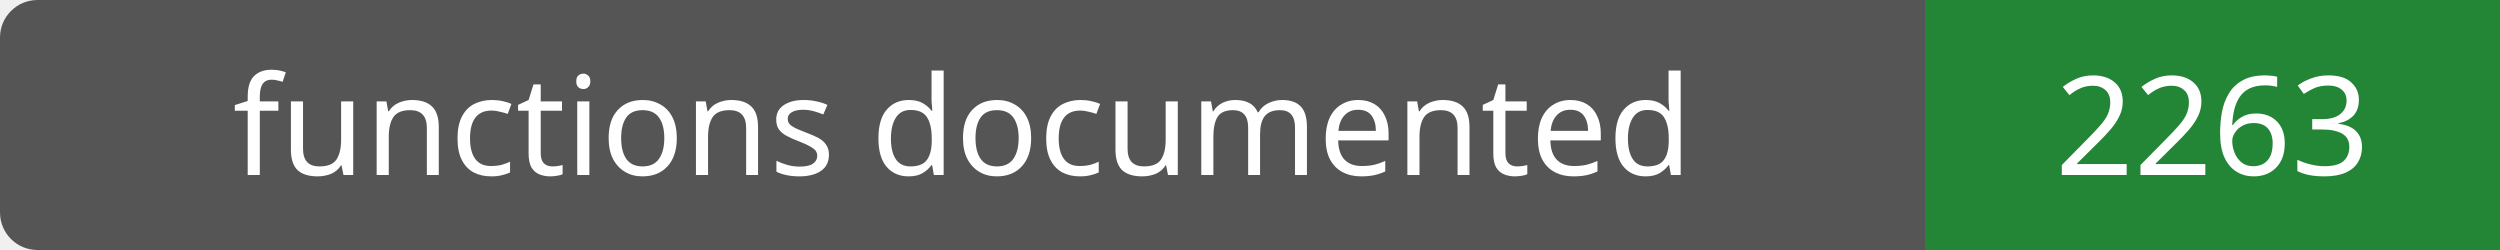
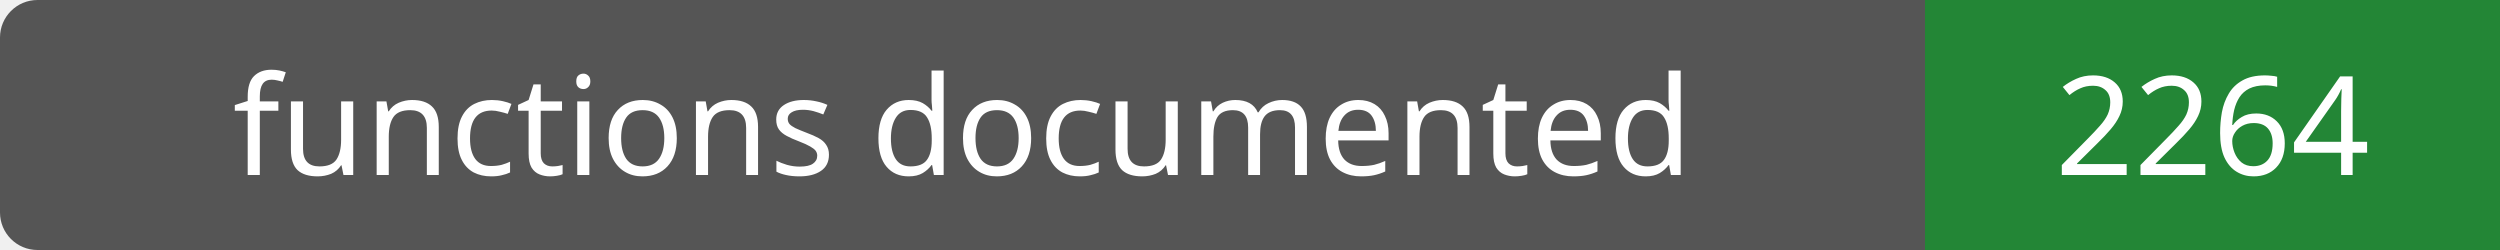
- <svg xmlns="http://www.w3.org/2000/svg" width="200" height="20" role="img" aria-label="functions documented: 2263">
+ <svg xmlns="http://www.w3.org/2000/svg" width="200" height="20" role="img" aria-label="functions documented: 2264">
  <rect width="200" height="20" rx="3" fill="#555" />
  <path fill="#238636" d="M154 0h46v20H154z" />
  <g fill="#fff" text-anchor="middle" font-family="Verdana,sans-serif" font-size="11">
    <text x="77.0" y="14">functions documented</text>
-     <text x="177.0" y="14">2263</text>
+     <text x="177.0" y="14">2264</text>
  </g>
</svg>
